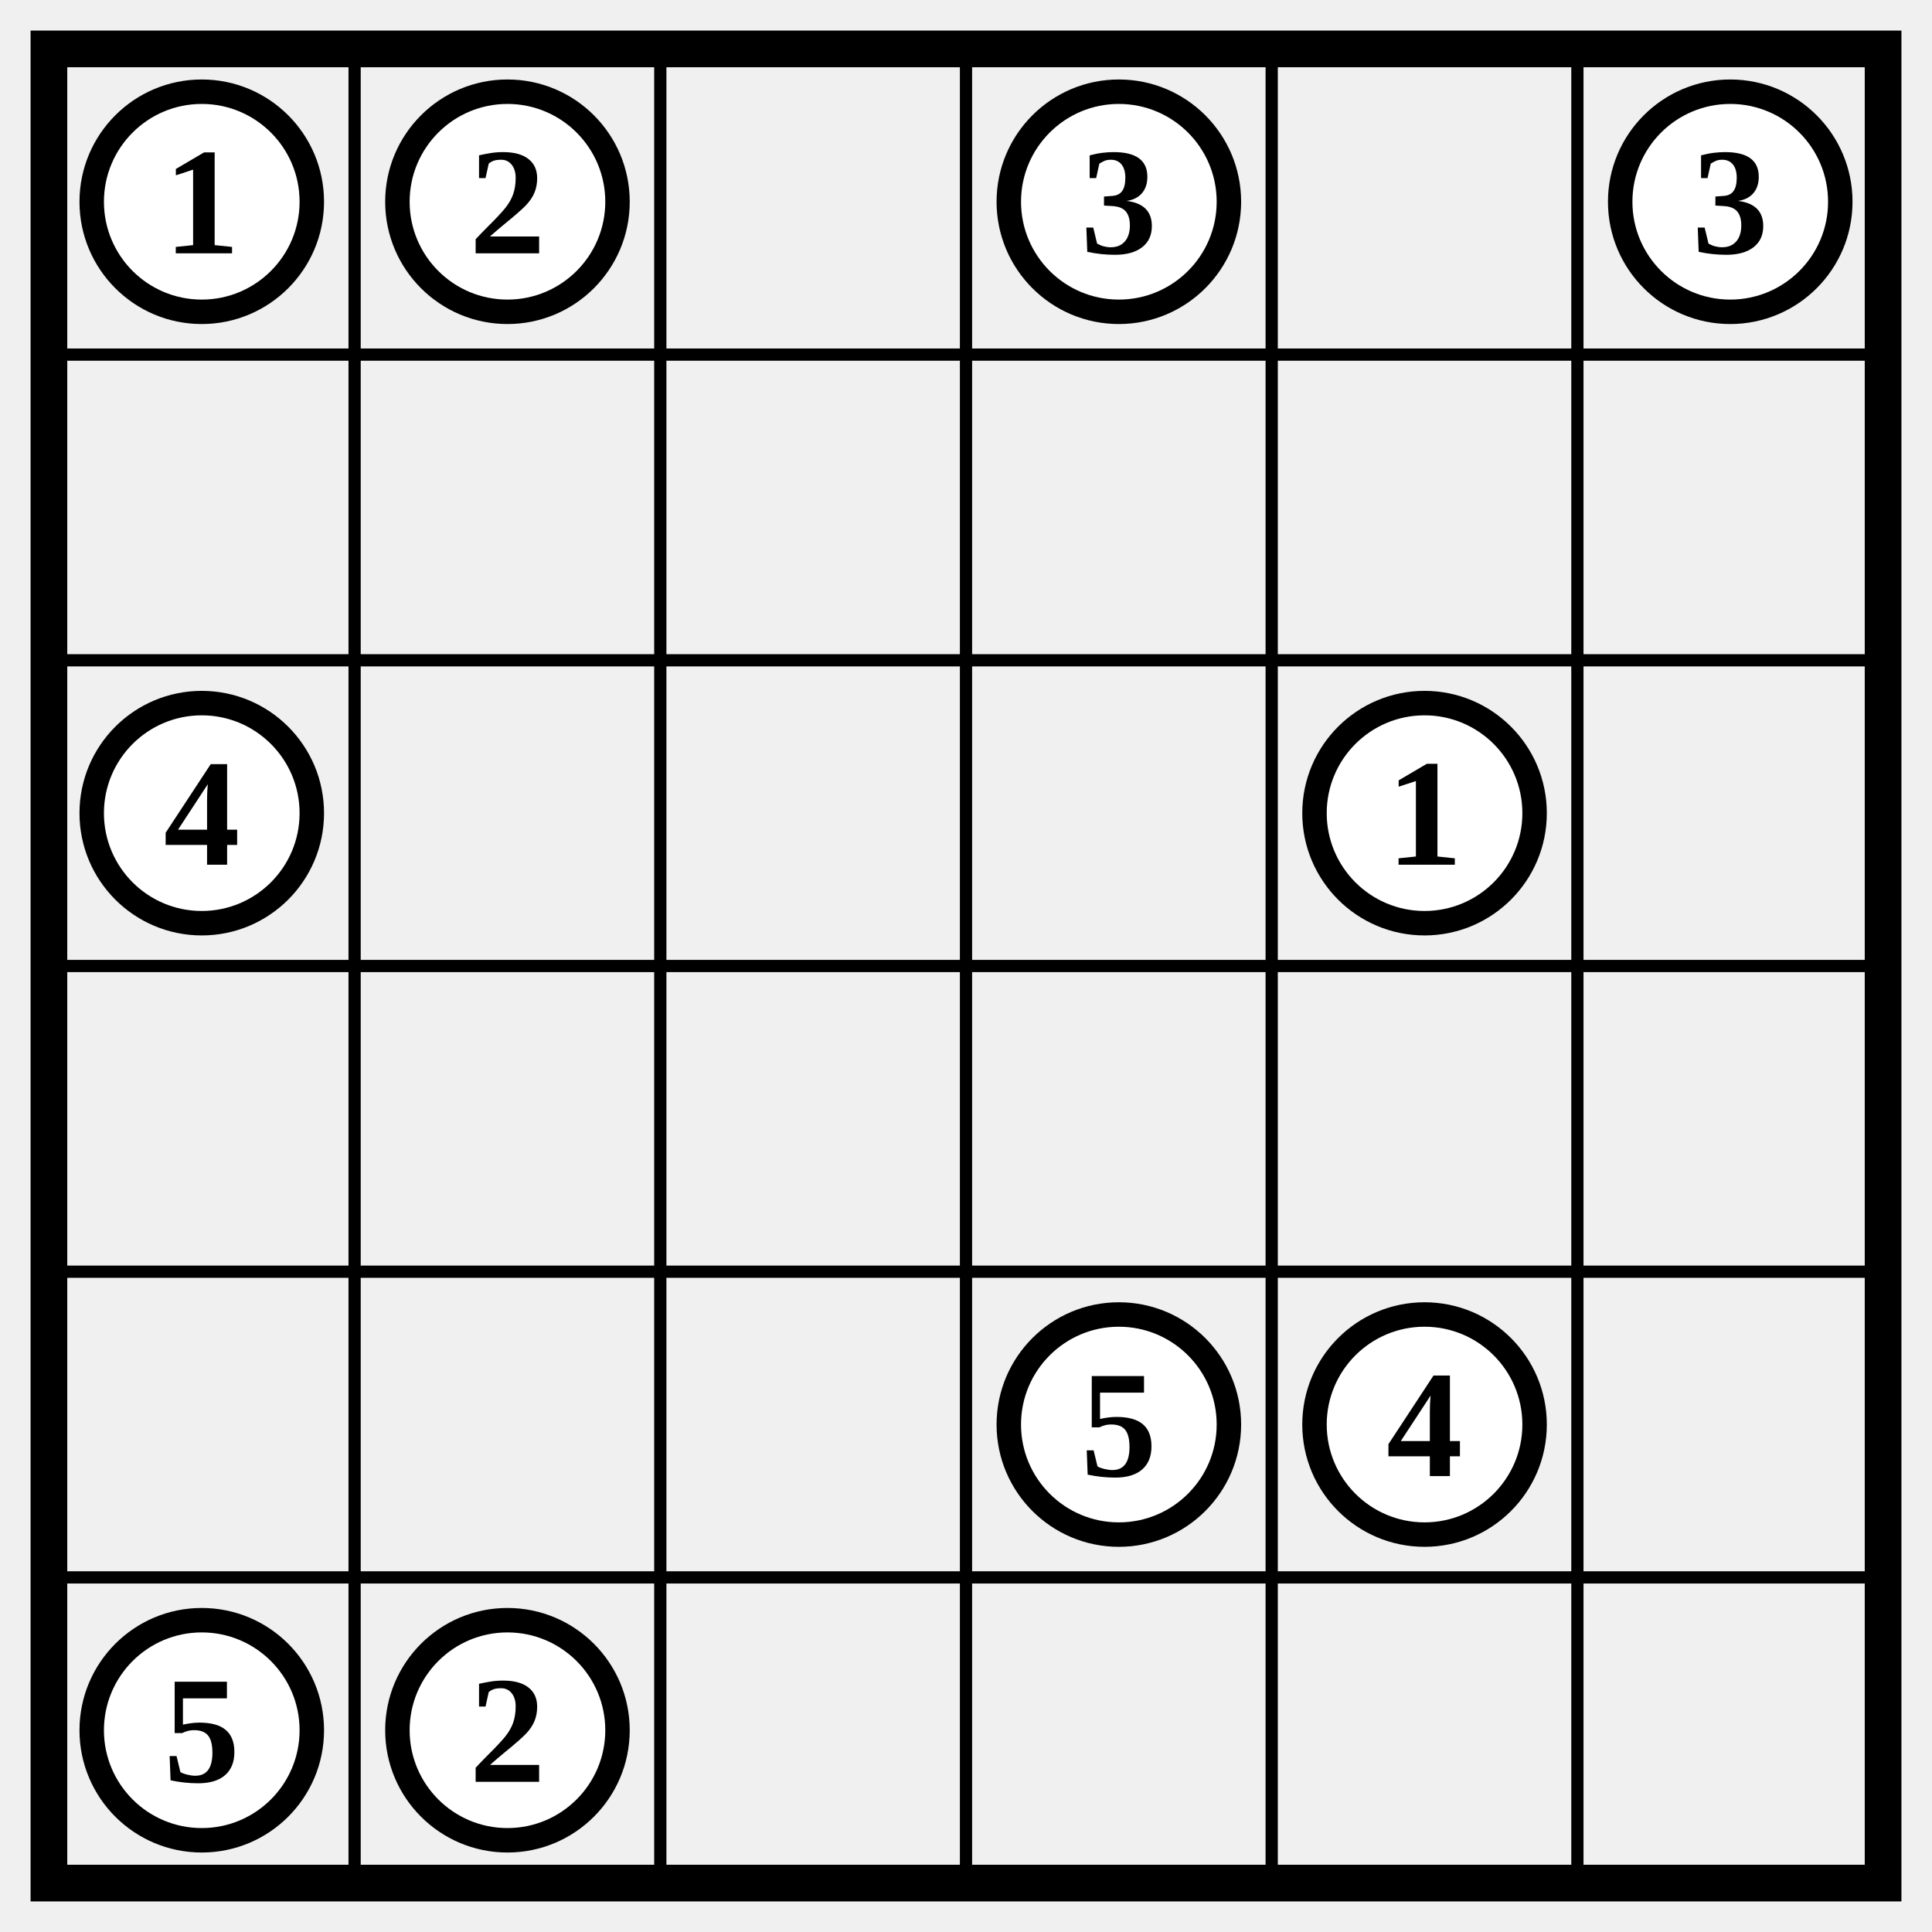
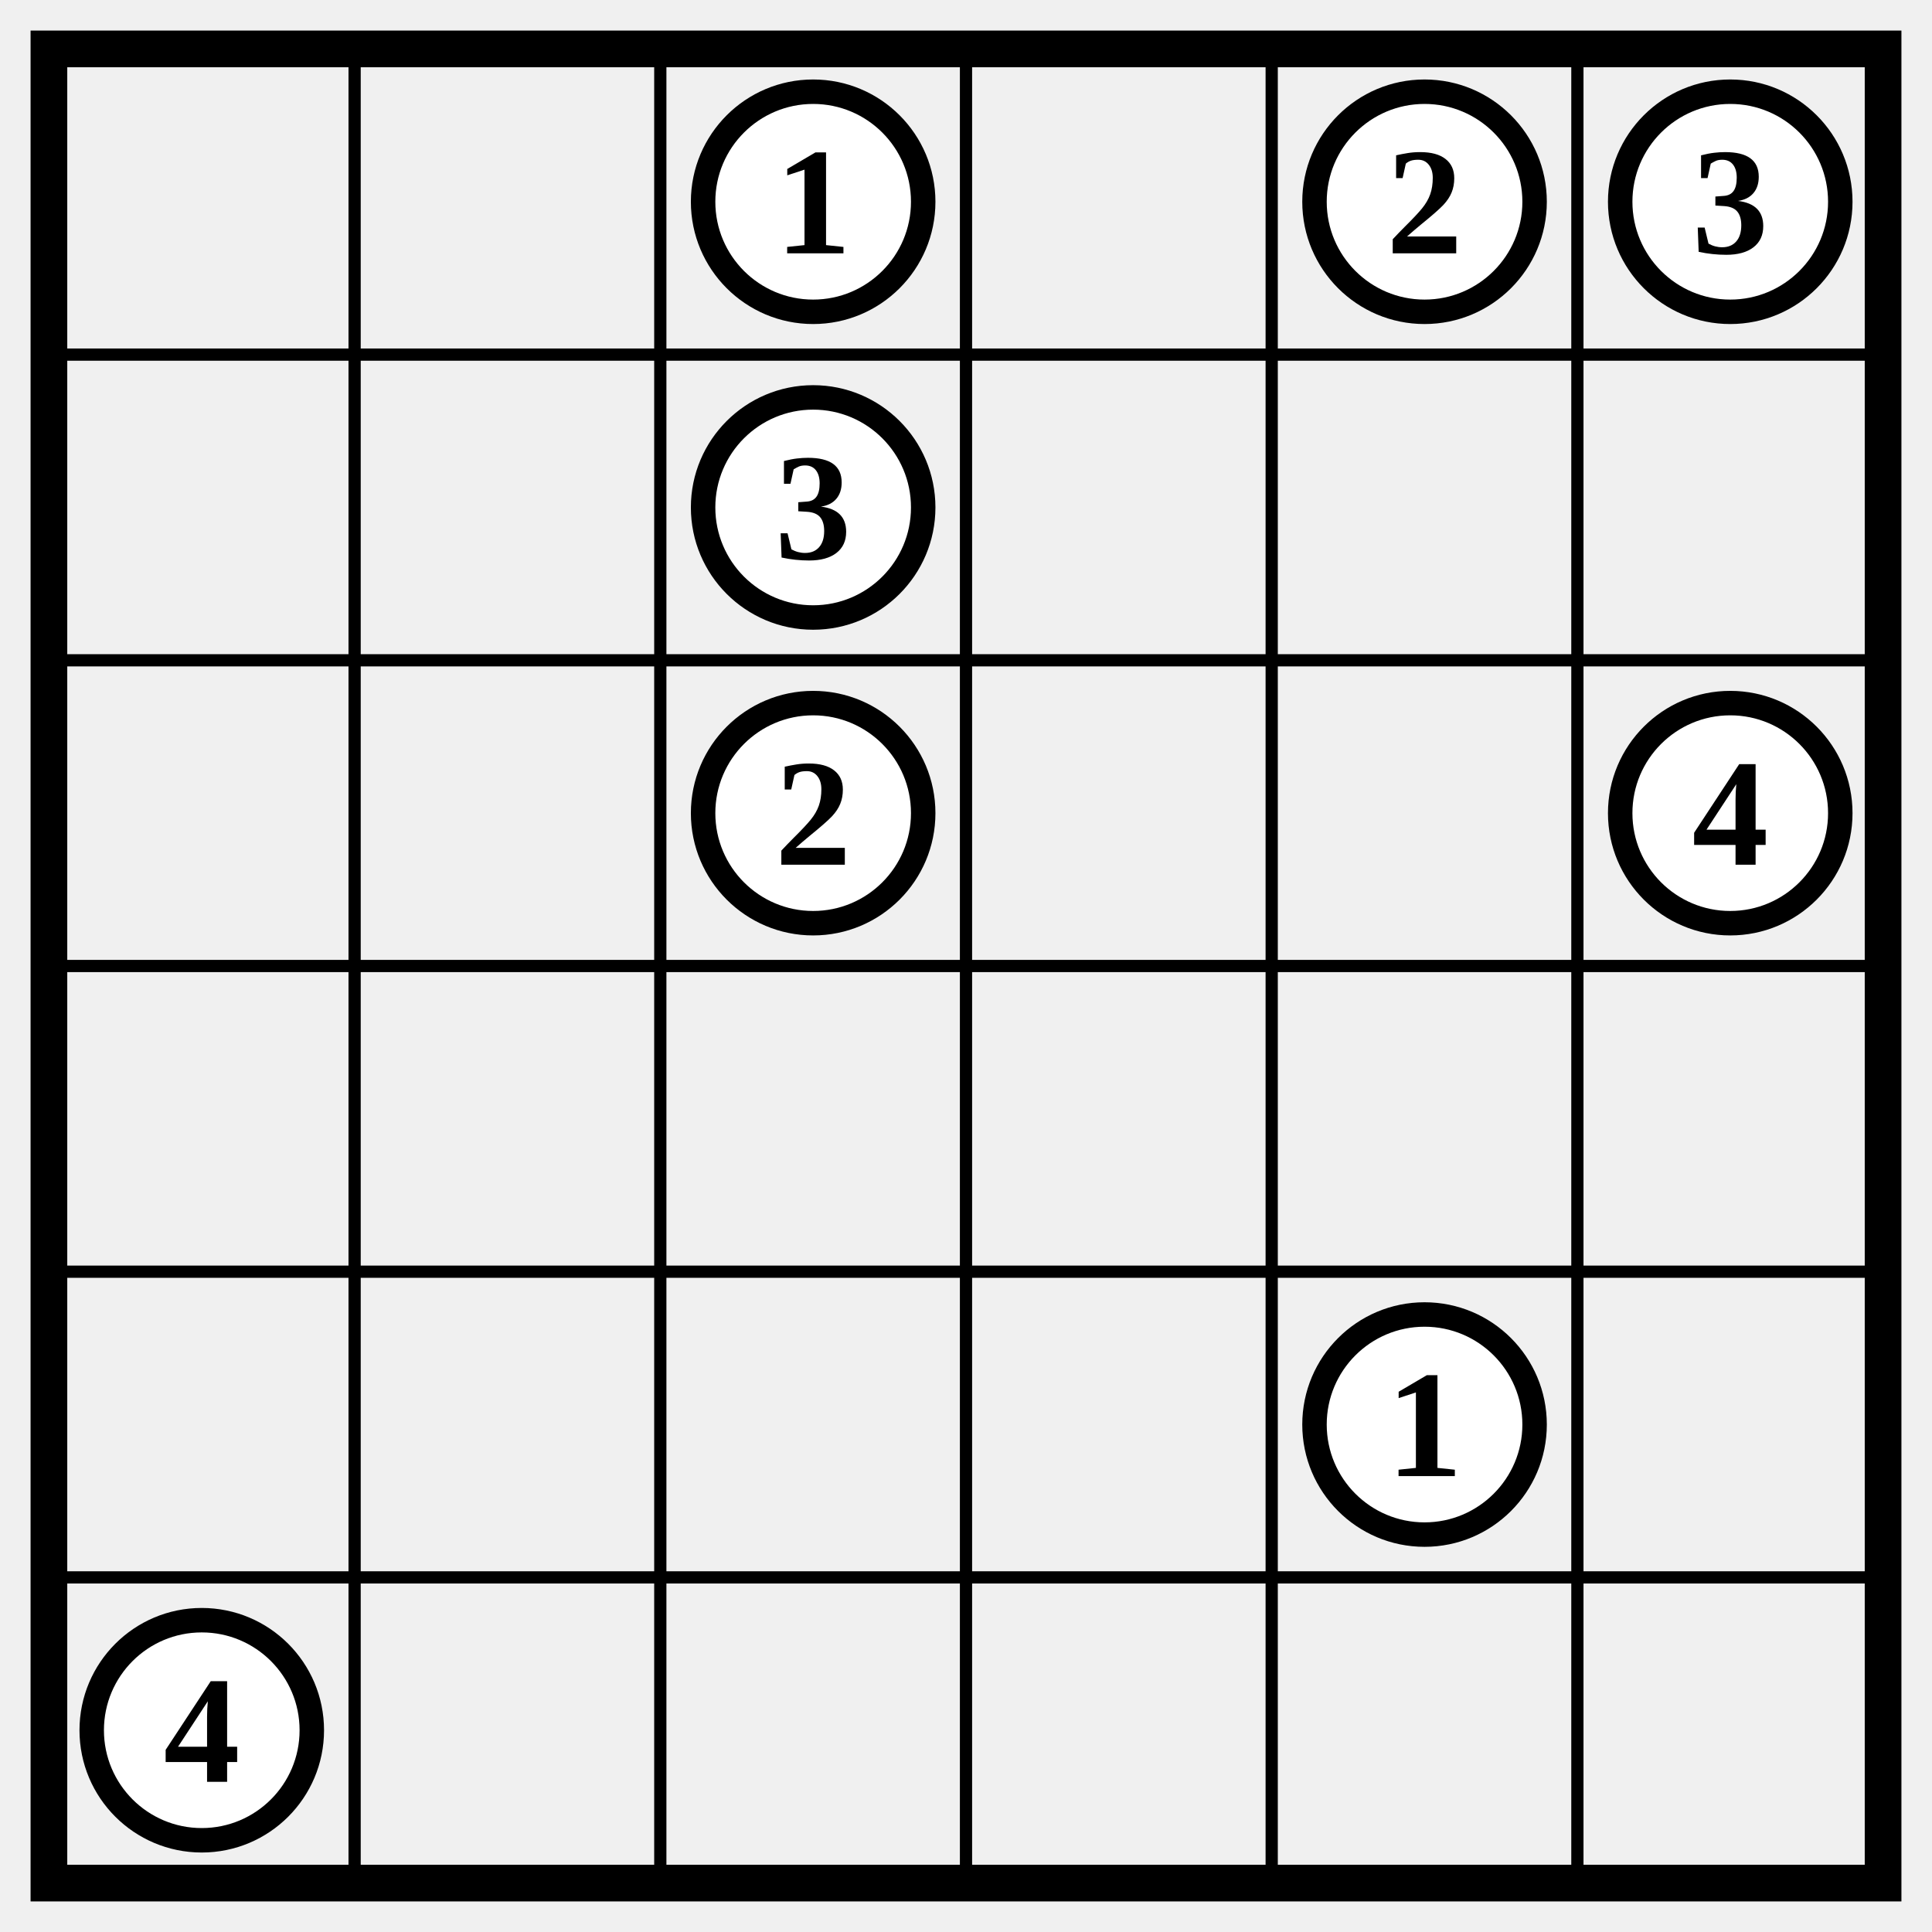
<svg xmlns="http://www.w3.org/2000/svg" class="p" viewBox="0 0 632 632" preserveAspectRatio="xMidYMid meet" shape-rendering="geometricPrecision">
  <path d="M16 116H616M16 216H616M16 316H616M16 416H616M16 516H616M116 16V616M216 16V616M316 16V616M416 16V616M516 16V616" fill="none" stroke="#000" stroke-width="4" stroke-linecap="square" />
  <rect x="16" y="16" width="600" height="600" fill="none" stroke="#000" stroke-width="12" />
-   <circle cx="66" cy="66" r="36" fill="#fff" stroke="#000" stroke-width="8" />
-   <text x="66" y="66" font-size="50" text-anchor="middle" dominant-baseline="central" fill="#000" font-weight="700">1</text>
-   <circle cx="166" cy="66" r="36" fill="#fff" stroke="#000" stroke-width="8" />
-   <text x="166" y="66" font-size="50" text-anchor="middle" dominant-baseline="central" fill="#000" font-weight="700">2</text>
-   <circle cx="366" cy="66" r="36" fill="#fff" stroke="#000" stroke-width="8" />
-   <text x="366" y="66" font-size="50" text-anchor="middle" dominant-baseline="central" fill="#000" font-weight="700">3</text>
+   <circle cx="266" cy="66" r="36" fill="#fff" stroke="#000" stroke-width="8" />
+   <text x="266" y="66" font-size="50" text-anchor="middle" dominant-baseline="central" fill="#000" font-weight="700">1</text>
+   <circle cx="466" cy="66" r="36" fill="#fff" stroke="#000" stroke-width="8" />
+   <text x="466" y="66" font-size="50" text-anchor="middle" dominant-baseline="central" fill="#000" font-weight="700">2</text>
  <circle cx="566" cy="66" r="36" fill="#fff" stroke="#000" stroke-width="8" />
  <text x="566" y="66" font-size="50" text-anchor="middle" dominant-baseline="central" fill="#000" font-weight="700">3</text>
-   <circle cx="66" cy="266" r="36" fill="#fff" stroke="#000" stroke-width="8" />
-   <text x="66" y="266" font-size="50" text-anchor="middle" dominant-baseline="central" fill="#000" font-weight="700">4</text>
-   <circle cx="466" cy="266" r="36" fill="#fff" stroke="#000" stroke-width="8" />
-   <text x="466" y="266" font-size="50" text-anchor="middle" dominant-baseline="central" fill="#000" font-weight="700">1</text>
-   <circle cx="366" cy="466" r="36" fill="#fff" stroke="#000" stroke-width="8" />
-   <text x="366" y="466" font-size="50" text-anchor="middle" dominant-baseline="central" fill="#000" font-weight="700">5</text>
+   <circle cx="266" cy="166" r="36" fill="#fff" stroke="#000" stroke-width="8" />
+   <text x="266" y="166" font-size="50" text-anchor="middle" dominant-baseline="central" fill="#000" font-weight="700">3</text>
+   <circle cx="266" cy="266" r="36" fill="#fff" stroke="#000" stroke-width="8" />
+   <text x="266" y="266" font-size="50" text-anchor="middle" dominant-baseline="central" fill="#000" font-weight="700">2</text>
+   <circle cx="566" cy="266" r="36" fill="#fff" stroke="#000" stroke-width="8" />
+   <text x="566" y="266" font-size="50" text-anchor="middle" dominant-baseline="central" fill="#000" font-weight="700">4</text>
  <circle cx="466" cy="466" r="36" fill="#fff" stroke="#000" stroke-width="8" />
-   <text x="466" y="466" font-size="50" text-anchor="middle" dominant-baseline="central" fill="#000" font-weight="700">4</text>
+   <text x="466" y="466" font-size="50" text-anchor="middle" dominant-baseline="central" fill="#000" font-weight="700">1</text>
  <circle cx="66" cy="566" r="36" fill="#fff" stroke="#000" stroke-width="8" />
-   <text x="66" y="566" font-size="50" text-anchor="middle" dominant-baseline="central" fill="#000" font-weight="700">5</text>
-   <circle cx="166" cy="566" r="36" fill="#fff" stroke="#000" stroke-width="8" />
-   <text x="166" y="566" font-size="50" text-anchor="middle" dominant-baseline="central" fill="#000" font-weight="700">2</text>
+   <text x="66" y="566" font-size="50" text-anchor="middle" dominant-baseline="central" fill="#000" font-weight="700">4</text>
</svg>
